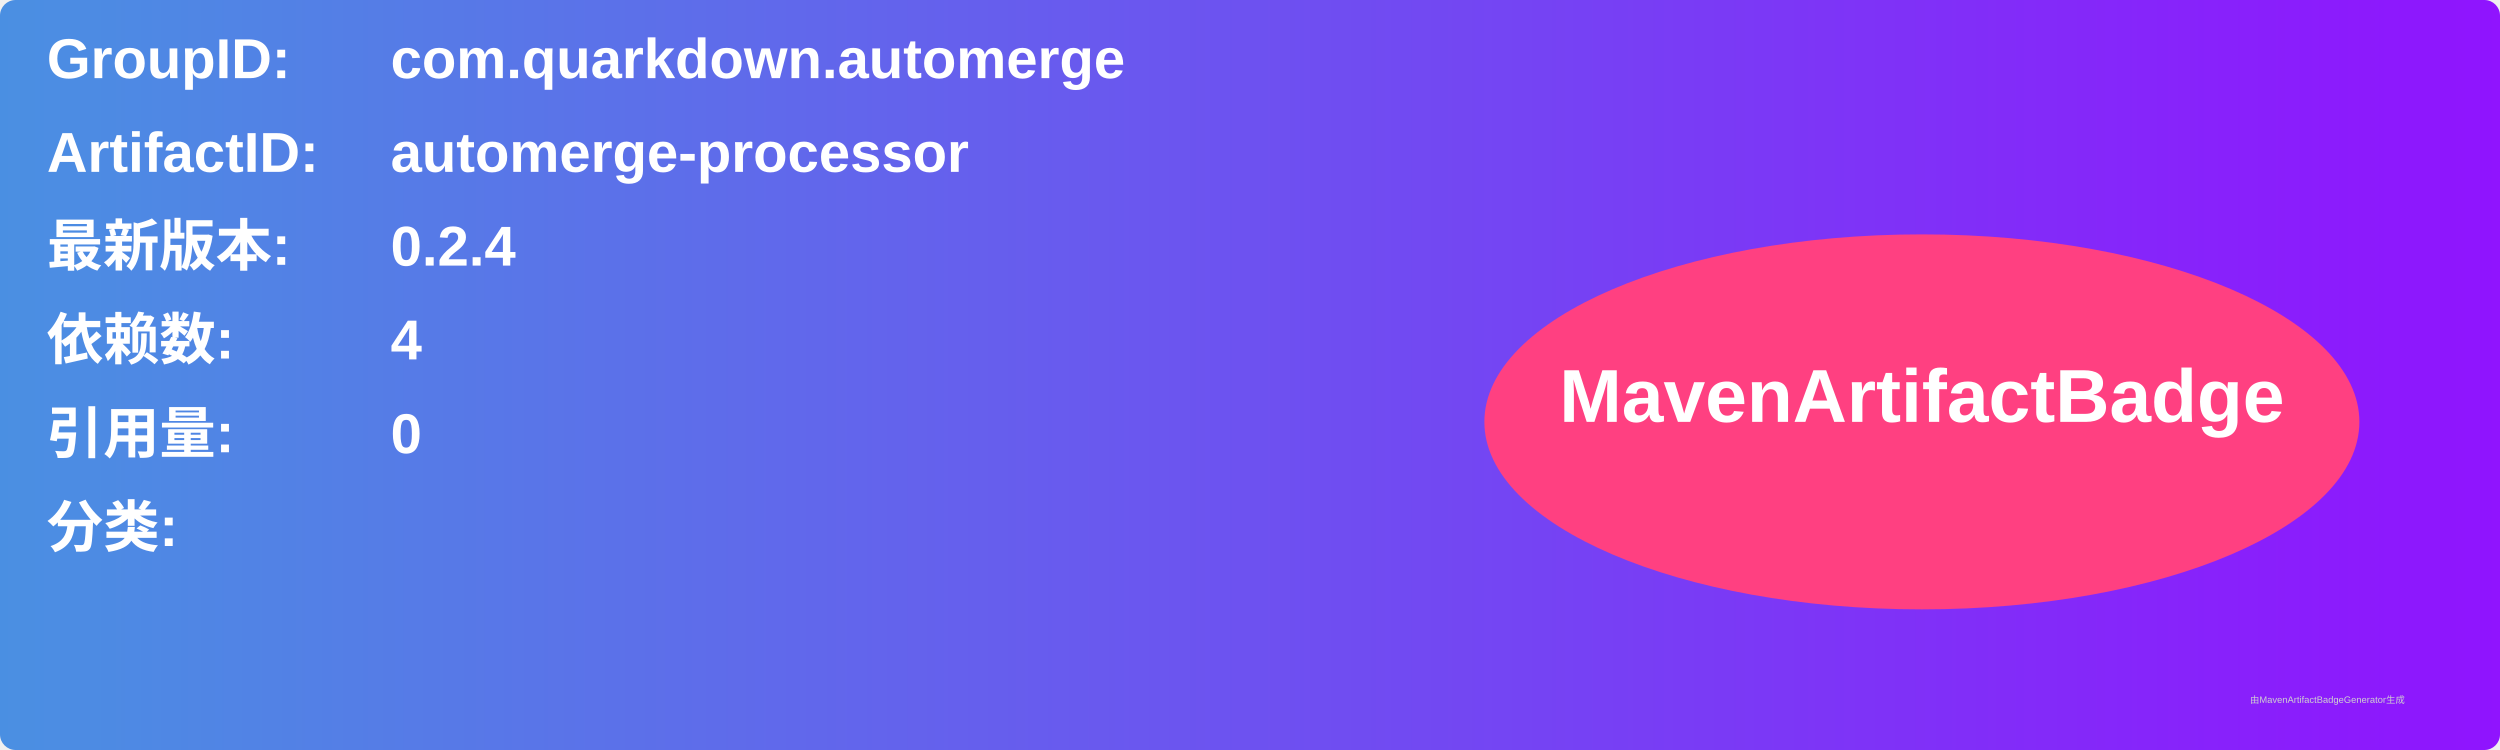
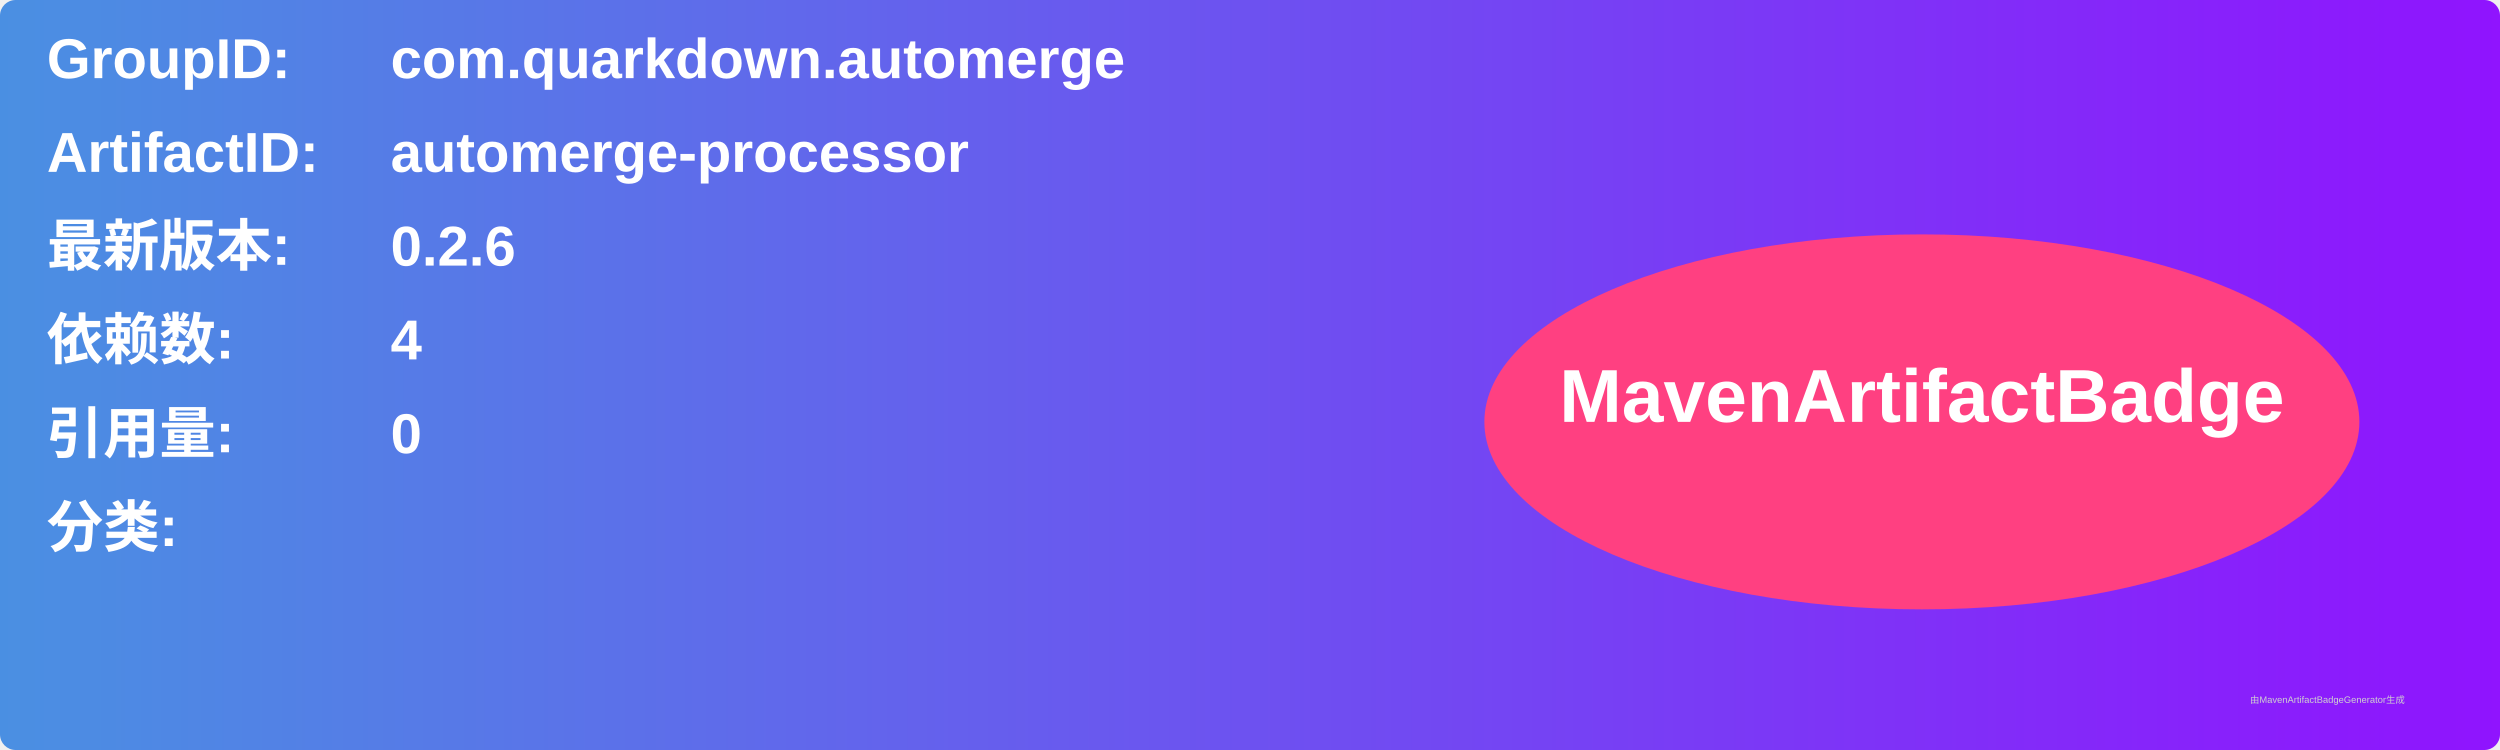
<svg xmlns="http://www.w3.org/2000/svg" width="800" height="240" viewBox="0 0 800 240">
  <linearGradient id="grad" x1="0%" y1="0%" x2="100%" y2="0%">
    <stop offset="0%" stop-color="#4a90e2" />
    <stop offset="100%" stop-color="#9013fe" />
  </linearGradient>
  <rect width="100%" height="100%" rx="5" ry="5" fill="url(#grad)" />
  <g transform="translate(15, 15)">
    <text x="0" y="10" font-family="Arial" font-size="18" fill="white" font-weight="bold" width="260">GroupID:</text>
    <text x="110" y="10" font-family="Arial" font-size="18" fill="white" font-weight="bold" width="460">com.quarkdown.automerge</text>
    <text x="0" y="40" font-family="Arial" font-size="18" fill="white" font-weight="bold" width="260">ArtifactID:</text>
    <text x="110" y="40" font-family="Arial" font-size="18" fill="white" font-weight="bold" width="460">automerge-processor</text>
    <text x="0" y="70" font-family="Arial" font-size="18" fill="white" font-weight="bold">最新版本:</text>
    <text x="110" y="70" font-family="Arial" font-size="18" fill="white" font-weight="bold">
-       <tspan font-weight="bold">0.2.4</tspan>
+       <tspan font-weight="bold">0.2.6</tspan>
    </text>
    <text x="0" y="100" font-family="Arial" font-size="18" fill="white" font-weight="bold">依赖数: </text>
    <text x="110" y="100" font-family="Arial" font-size="18" fill="white">
      <tspan font-weight="bold">4</tspan>
    </text>
    <text x="0" y="130" font-family="Arial" font-size="18" fill="white" font-weight="bold">引用量: </text>
    <text x="110" y="130" font-family="Arial" font-size="18" fill="white">
      <tspan font-weight="bold">0</tspan>
    </text>
    <text x="0" y="160" font-family="Arial" font-size="18" fill="white" font-weight="bold">分类:</text>
    <text x="10" y="190" font-family="Arial" font-size="10" fill="white">
      <tspan font-weight="bold" />
    </text>
    <ellipse cx="600" cy="120" rx="140" ry="60" fill="#ff4081" />
    <text x="600" y="120" text-anchor="middle" font-family="Arial" font-size="24" fill="white" font-weight="bold">MavenArtifactBadge</text>
  </g>
  <text x="720" y="225" font-family="Arial" font-size="3" fill="#d0d0d0">由MavenArtifactBadgeGenerator生成</text>
</svg>
